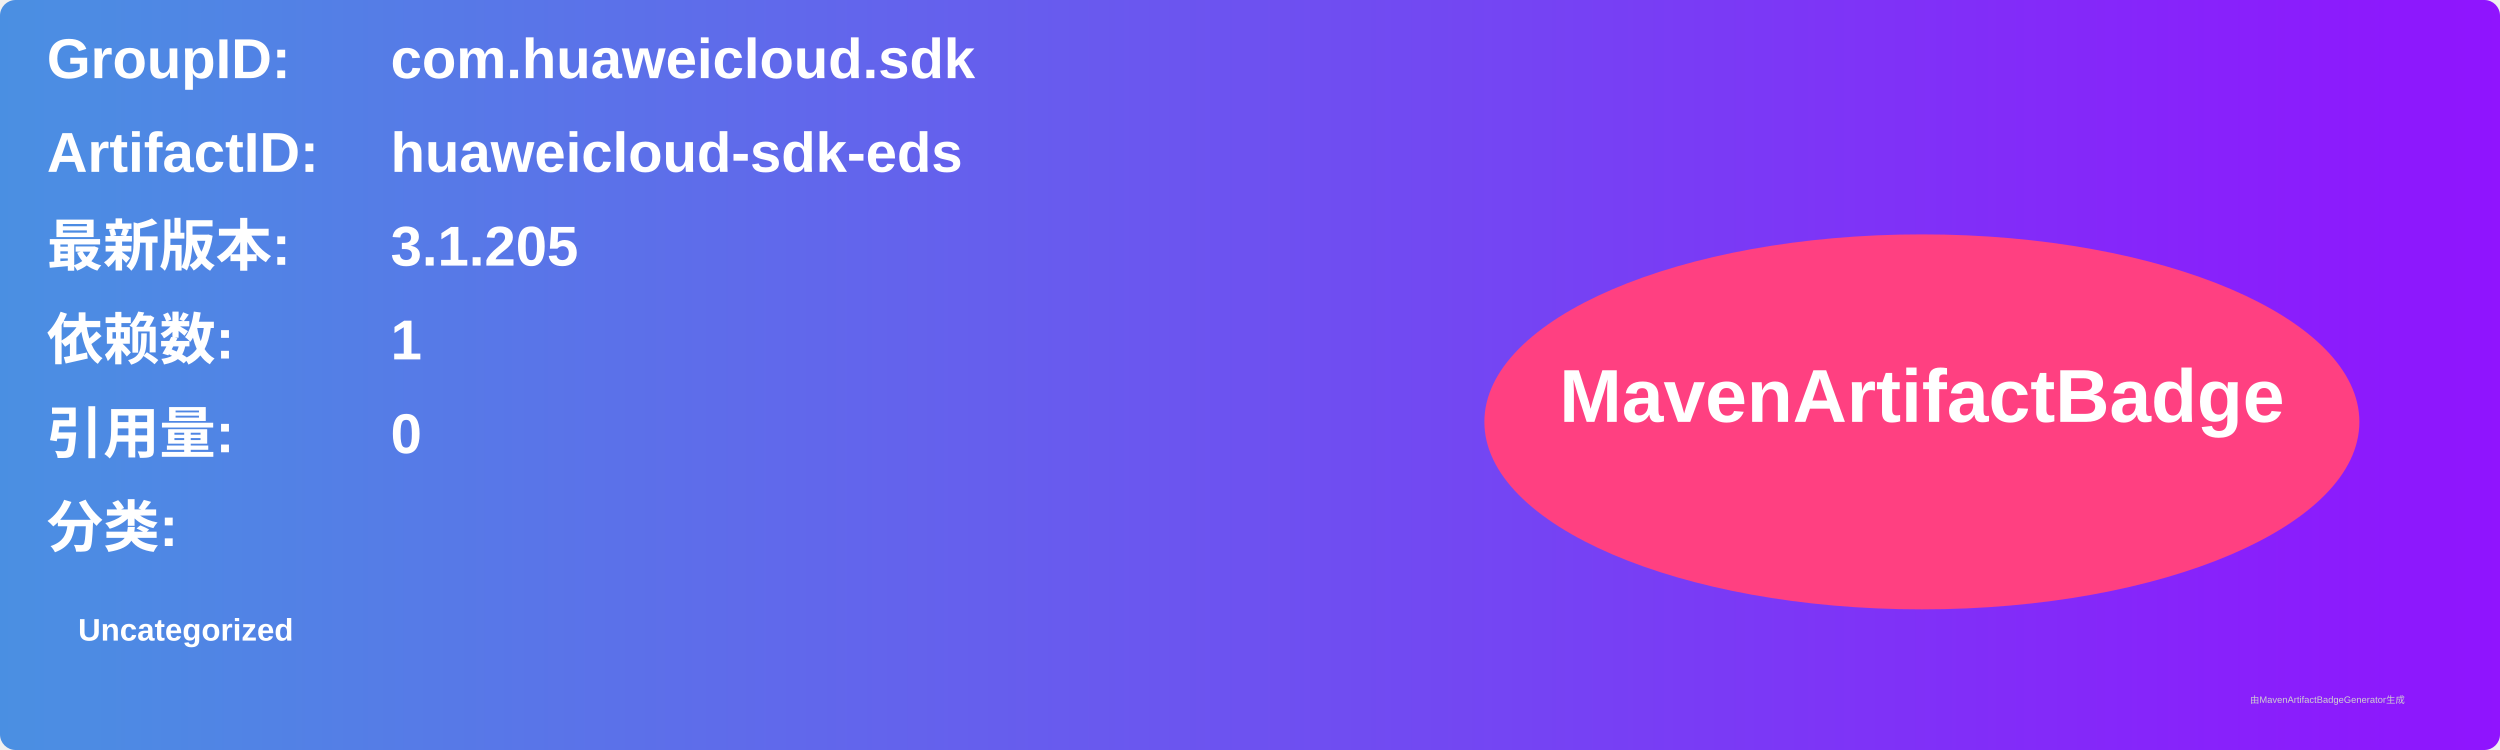
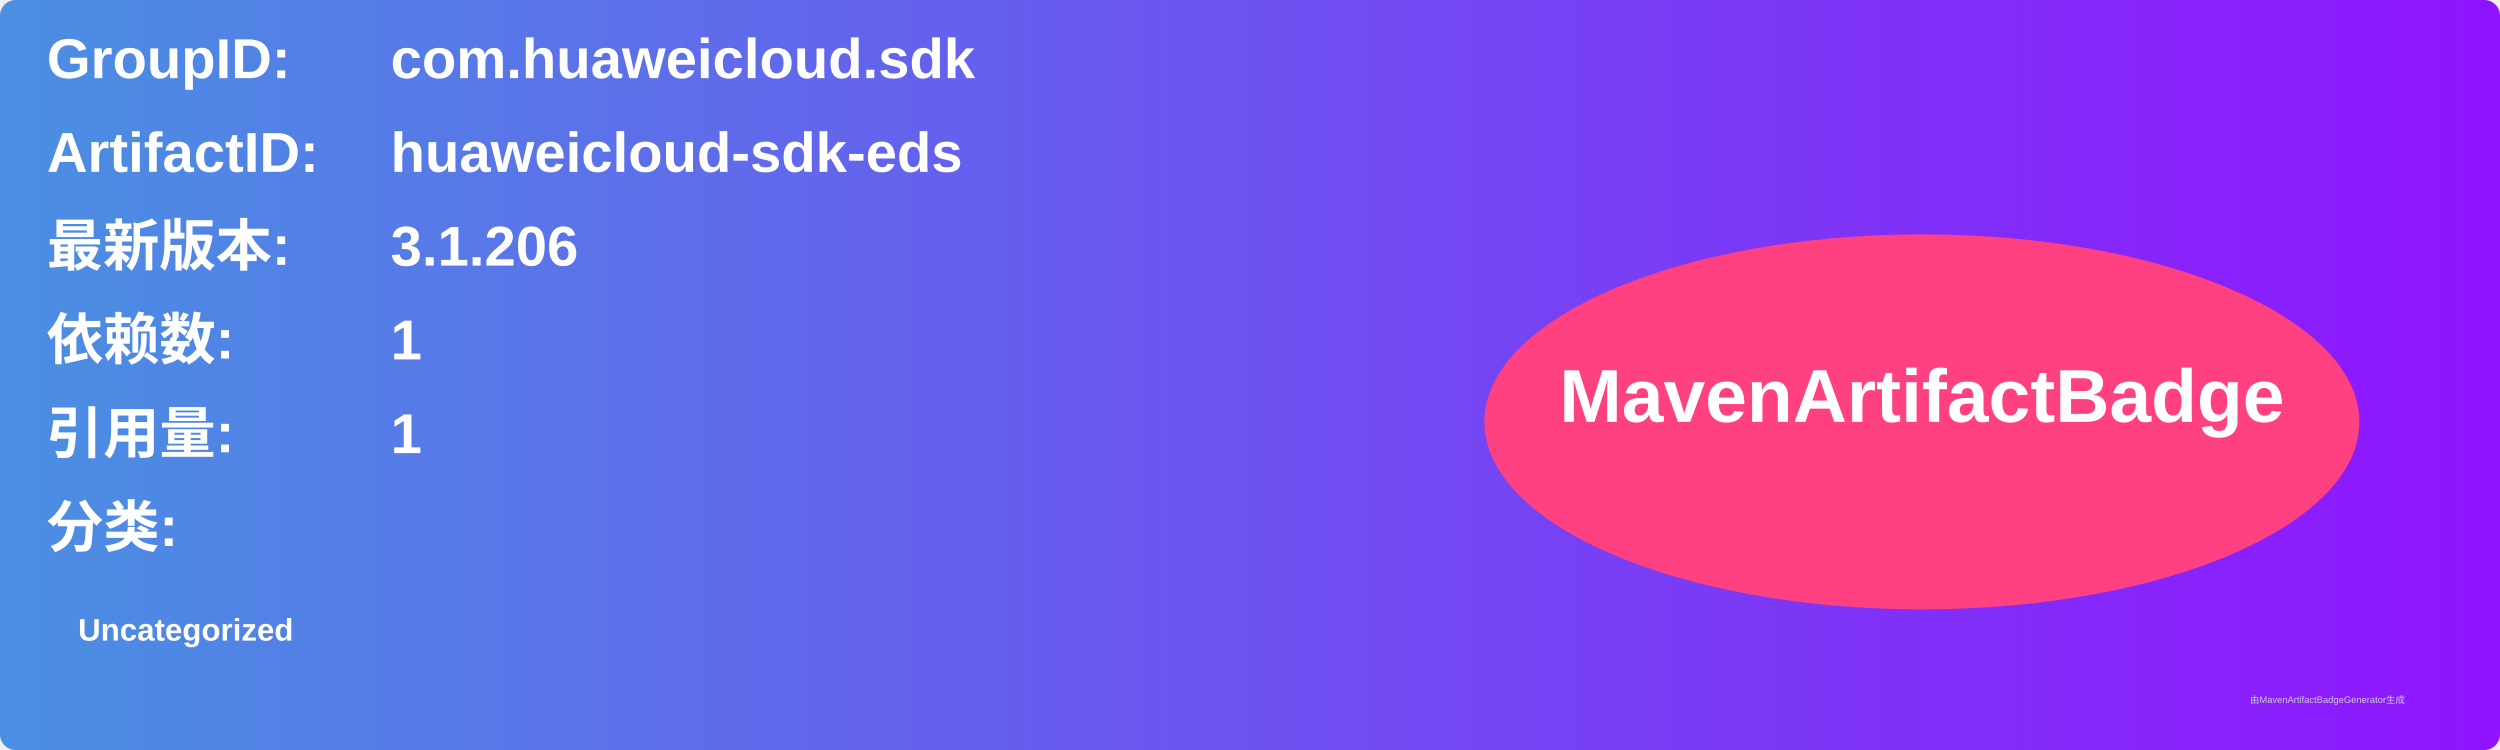
<svg xmlns="http://www.w3.org/2000/svg" width="800" height="240" viewBox="0 0 800 240">
  <linearGradient id="grad" x1="0%" y1="0%" x2="100%" y2="0%">
    <stop offset="0%" stop-color="#4a90e2" />
    <stop offset="100%" stop-color="#9013fe" />
  </linearGradient>
  <rect width="100%" height="100%" rx="5" ry="5" fill="url(#grad)" />
  <g transform="translate(15, 15)">
    <text x="0" y="10" font-family="Arial" font-size="18" fill="white" font-weight="bold" width="260">GroupID:</text>
    <text x="110" y="10" font-family="Arial" font-size="18" fill="white" font-weight="bold" width="460">com.huaweicloud.sdk</text>
    <text x="0" y="40" font-family="Arial" font-size="18" fill="white" font-weight="bold" width="260">ArtifactID:</text>
    <text x="110" y="40" font-family="Arial" font-size="18" fill="white" font-weight="bold" width="460">huaweicloud-sdk-eds</text>
    <text x="0" y="70" font-family="Arial" font-size="18" fill="white" font-weight="bold">最新版本:</text>
    <text x="110" y="70" font-family="Arial" font-size="18" fill="white" font-weight="bold">
-       <tspan font-weight="bold">3.1.205</tspan>
+       <tspan font-weight="bold">3.1.206</tspan>
    </text>
    <text x="0" y="100" font-family="Arial" font-size="18" fill="white" font-weight="bold">依赖数: </text>
    <text x="110" y="100" font-family="Arial" font-size="18" fill="white">
      <tspan font-weight="bold">1</tspan>
    </text>
    <text x="0" y="130" font-family="Arial" font-size="18" fill="white" font-weight="bold">引用量: </text>
    <text x="110" y="130" font-family="Arial" font-size="18" fill="white">
-       <tspan font-weight="bold">0</tspan>
+       <tspan font-weight="bold">1</tspan>
    </text>
    <text x="0" y="160" font-family="Arial" font-size="18" fill="white" font-weight="bold">分类:</text>
    <text x="10" y="190" font-family="Arial" font-size="10" fill="white">
      <tspan font-weight="bold">Uncategorized</tspan>
    </text>
    <ellipse cx="600" cy="120" rx="140" ry="60" fill="#ff4081" />
    <text x="600" y="120" text-anchor="middle" font-family="Arial" font-size="24" fill="white" font-weight="bold">MavenArtifactBadge</text>
  </g>
  <text x="720" y="225" font-family="Arial" font-size="3" fill="#d0d0d0">由MavenArtifactBadgeGenerator生成</text>
</svg>
